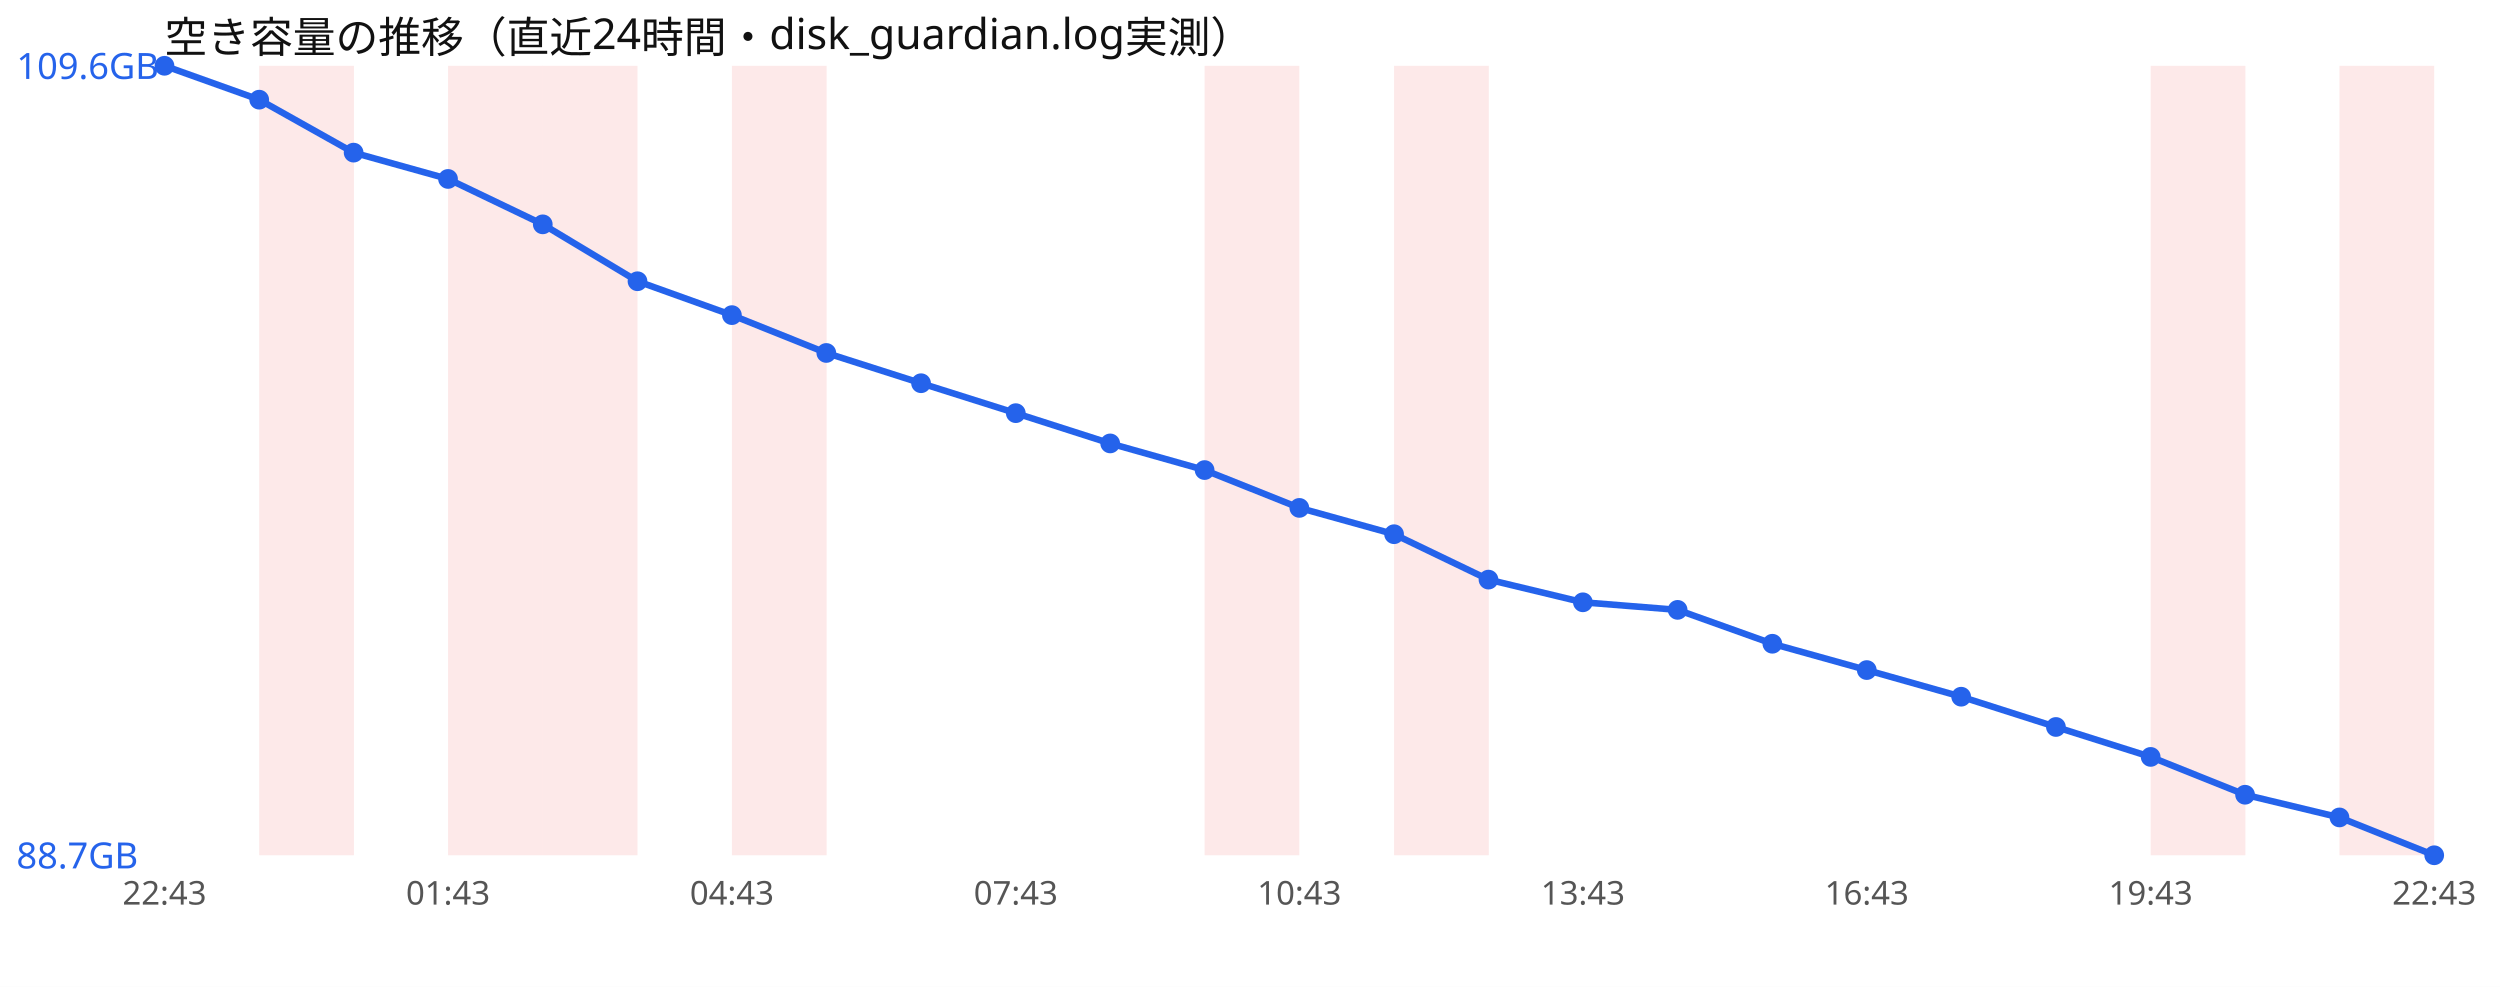
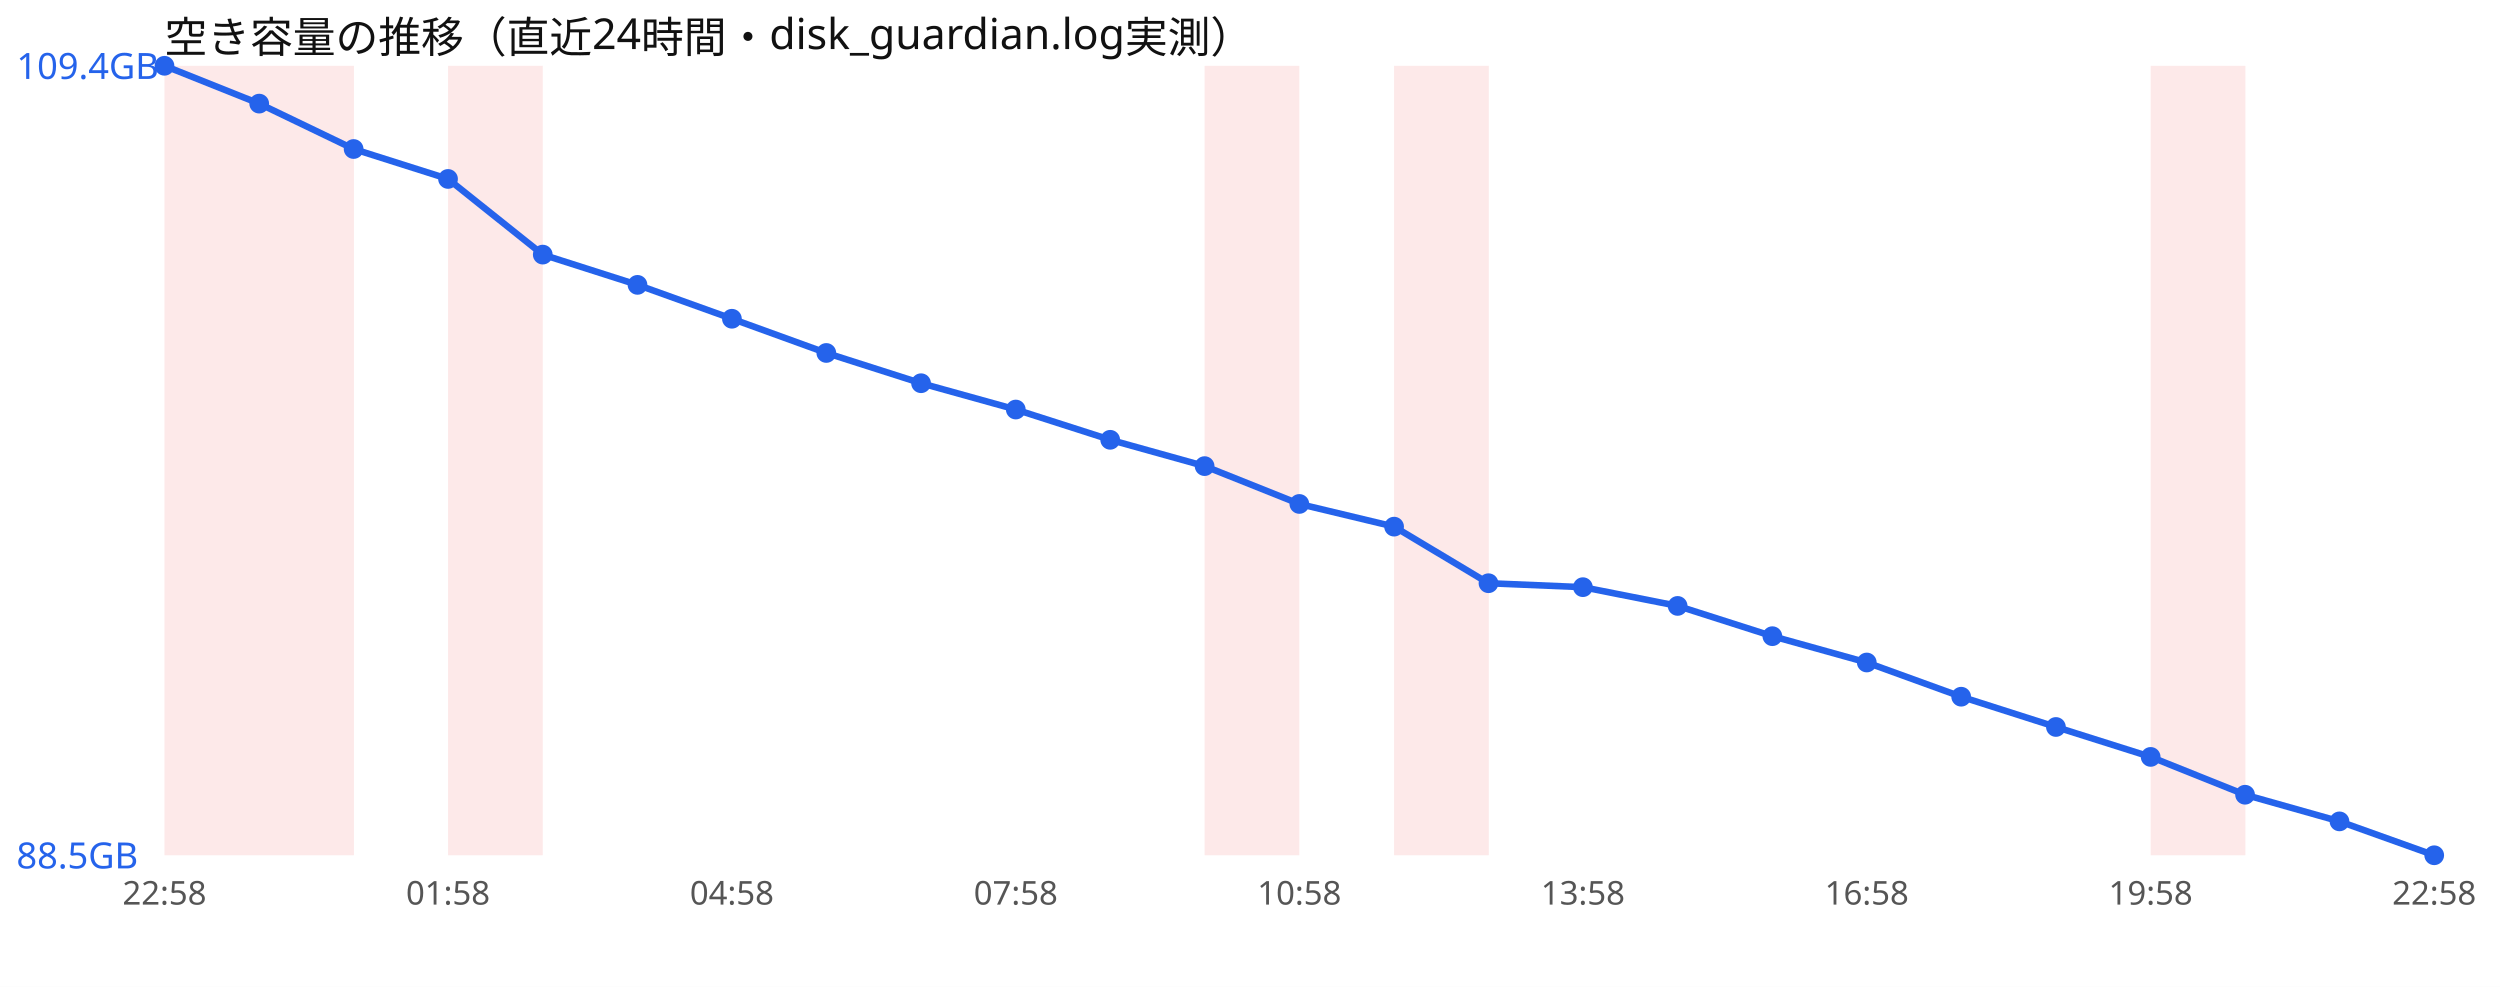
<svg xmlns="http://www.w3.org/2000/svg" width="760" height="300" viewBox="0 0 760 300" font-family="sans-serif">
  <rect width="760" height="300" fill="#ffffff" />
  <text x="50" y="16" font-size="13" fill="#111">空き容量の推移（直近24時間・disk_guardian.log実測）</text>
+   <rect x="50.0" y="20" width="28.8" height="240" fill="#ef4444" opacity="0.12" />
  <rect x="78.8" y="20" width="28.8" height="240" fill="#ef4444" opacity="0.12" />
  <rect x="136.2" y="20" width="28.8" height="240" fill="#ef4444" opacity="0.12" />
-   <rect x="165.0" y="20" width="28.8" height="240" fill="#ef4444" opacity="0.12" />
-   <rect x="222.5" y="20" width="28.8" height="240" fill="#ef4444" opacity="0.12" />
  <rect x="366.2" y="20" width="28.8" height="240" fill="#ef4444" opacity="0.12" />
  <rect x="423.8" y="20" width="28.8" height="240" fill="#ef4444" opacity="0.12" />
  <rect x="653.8" y="20" width="28.8" height="240" fill="#ef4444" opacity="0.12" />
-   <rect x="711.2" y="20" width="28.8" height="240" fill="#ef4444" opacity="0.12" />
-   <polyline points="50.0,20.0 78.8,30.3 107.5,46.4 136.2,54.4 165.0,68.2 193.8,85.5 222.5,95.8 251.2,107.3 280.0,116.5 308.8,125.6 337.5,134.8 366.2,142.9 395.0,154.4 423.8,162.4 452.5,176.2 481.2,183.1 510.0,185.4 538.8,195.7 567.5,203.7 596.2,211.8 625.0,221.0 653.8,230.1 682.5,241.6 711.2,248.5 740.0,260.0" fill="none" stroke="#2563eb" stroke-width="2" />
+   <polyline points="50.0,20.0 78.8,31.5 107.5,45.3 136.2,54.4 165.0,77.4 193.8,86.6 222.5,96.9 251.2,107.3 280.0,116.5 308.8,124.5 337.5,133.7 366.2,141.7 395.0,153.2 423.8,160.1 452.5,177.3 481.2,178.5 510.0,184.2 538.8,193.4 567.5,201.4 596.2,211.8 625.0,221.0 653.8,230.1 682.5,241.6 711.2,249.7 740.0,260.0" fill="none" stroke="#2563eb" stroke-width="2" />
  <circle cx="50.0" cy="20.0" r="3" fill="#2563eb" />
-   <circle cx="78.8" cy="30.3" r="3" fill="#2563eb" />
-   <circle cx="107.5" cy="46.4" r="3" fill="#2563eb" />
+   <circle cx="78.8" cy="31.5" r="3" fill="#2563eb" />
+   <circle cx="107.5" cy="45.3" r="3" fill="#2563eb" />
  <circle cx="136.2" cy="54.4" r="3" fill="#2563eb" />
-   <circle cx="165.0" cy="68.2" r="3" fill="#2563eb" />
-   <circle cx="193.8" cy="85.5" r="3" fill="#2563eb" />
-   <circle cx="222.5" cy="95.8" r="3" fill="#2563eb" />
+   <circle cx="165.0" cy="77.4" r="3" fill="#2563eb" />
+   <circle cx="193.8" cy="86.6" r="3" fill="#2563eb" />
+   <circle cx="222.5" cy="96.9" r="3" fill="#2563eb" />
  <circle cx="251.2" cy="107.3" r="3" fill="#2563eb" />
  <circle cx="280.0" cy="116.5" r="3" fill="#2563eb" />
-   <circle cx="308.8" cy="125.6" r="3" fill="#2563eb" />
-   <circle cx="337.5" cy="134.8" r="3" fill="#2563eb" />
-   <circle cx="366.2" cy="142.9" r="3" fill="#2563eb" />
-   <circle cx="395.0" cy="154.4" r="3" fill="#2563eb" />
-   <circle cx="423.8" cy="162.4" r="3" fill="#2563eb" />
-   <circle cx="452.5" cy="176.2" r="3" fill="#2563eb" />
-   <circle cx="481.2" cy="183.1" r="3" fill="#2563eb" />
-   <circle cx="510.0" cy="185.4" r="3" fill="#2563eb" />
-   <circle cx="538.8" cy="195.7" r="3" fill="#2563eb" />
-   <circle cx="567.5" cy="203.7" r="3" fill="#2563eb" />
+   <circle cx="308.8" cy="124.5" r="3" fill="#2563eb" />
+   <circle cx="337.5" cy="133.7" r="3" fill="#2563eb" />
+   <circle cx="366.2" cy="141.7" r="3" fill="#2563eb" />
+   <circle cx="395.0" cy="153.2" r="3" fill="#2563eb" />
+   <circle cx="423.8" cy="160.1" r="3" fill="#2563eb" />
+   <circle cx="452.5" cy="177.3" r="3" fill="#2563eb" />
+   <circle cx="481.2" cy="178.5" r="3" fill="#2563eb" />
+   <circle cx="510.0" cy="184.2" r="3" fill="#2563eb" />
+   <circle cx="538.8" cy="193.4" r="3" fill="#2563eb" />
+   <circle cx="567.5" cy="201.4" r="3" fill="#2563eb" />
  <circle cx="596.2" cy="211.8" r="3" fill="#2563eb" />
  <circle cx="625.0" cy="221.0" r="3" fill="#2563eb" />
  <circle cx="653.8" cy="230.1" r="3" fill="#2563eb" />
  <circle cx="682.5" cy="241.6" r="3" fill="#2563eb" />
-   <circle cx="711.2" cy="248.5" r="3" fill="#2563eb" />
+   <circle cx="711.2" cy="249.7" r="3" fill="#2563eb" />
  <circle cx="740.0" cy="260.0" r="3" fill="#2563eb" />
-   <text x="5" y="24.0" font-size="11" fill="#2563eb">109.6GB</text>
-   <text x="5" y="264.0" font-size="11" fill="#2563eb">88.7GB</text>
-   <text x="50.0" y="275" font-size="10" fill="#555" text-anchor="middle">22:43</text>
-   <text x="136.2" y="275" font-size="10" fill="#555" text-anchor="middle">01:43</text>
-   <text x="222.5" y="275" font-size="10" fill="#555" text-anchor="middle">04:43</text>
-   <text x="308.8" y="275" font-size="10" fill="#555" text-anchor="middle">07:43</text>
-   <text x="395.0" y="275" font-size="10" fill="#555" text-anchor="middle">10:43</text>
-   <text x="481.2" y="275" font-size="10" fill="#555" text-anchor="middle">13:43</text>
-   <text x="567.5" y="275" font-size="10" fill="#555" text-anchor="middle">16:43</text>
-   <text x="653.8" y="275" font-size="10" fill="#555" text-anchor="middle">19:43</text>
-   <text x="740.0" y="275" font-size="10" fill="#555" text-anchor="middle">22:43</text>
+   <text x="5" y="24.0" font-size="11" fill="#2563eb">109.4GB</text>
+   <text x="5" y="264.0" font-size="11" fill="#2563eb">88.5GB</text>
+   <text x="50.0" y="275" font-size="10" fill="#555" text-anchor="middle">22:58</text>
+   <text x="136.2" y="275" font-size="10" fill="#555" text-anchor="middle">01:58</text>
+   <text x="222.5" y="275" font-size="10" fill="#555" text-anchor="middle">04:58</text>
+   <text x="308.8" y="275" font-size="10" fill="#555" text-anchor="middle">07:58</text>
+   <text x="395.0" y="275" font-size="10" fill="#555" text-anchor="middle">10:58</text>
+   <text x="481.2" y="275" font-size="10" fill="#555" text-anchor="middle">13:58</text>
+   <text x="567.5" y="275" font-size="10" fill="#555" text-anchor="middle">16:58</text>
+   <text x="653.8" y="275" font-size="10" fill="#555" text-anchor="middle">19:58</text>
+   <text x="740.0" y="275" font-size="10" fill="#555" text-anchor="middle">22:58</text>
</svg>
